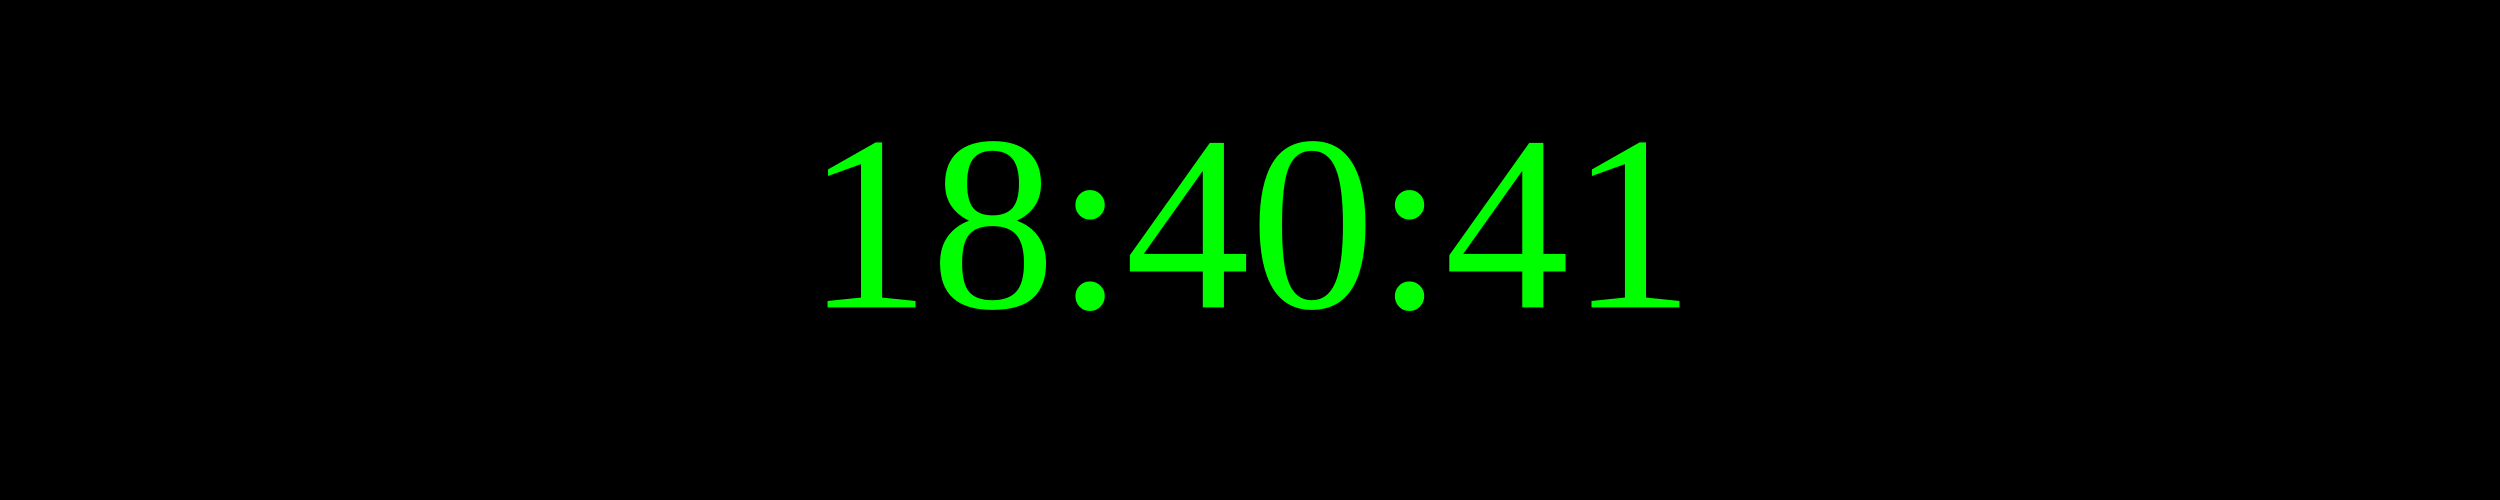
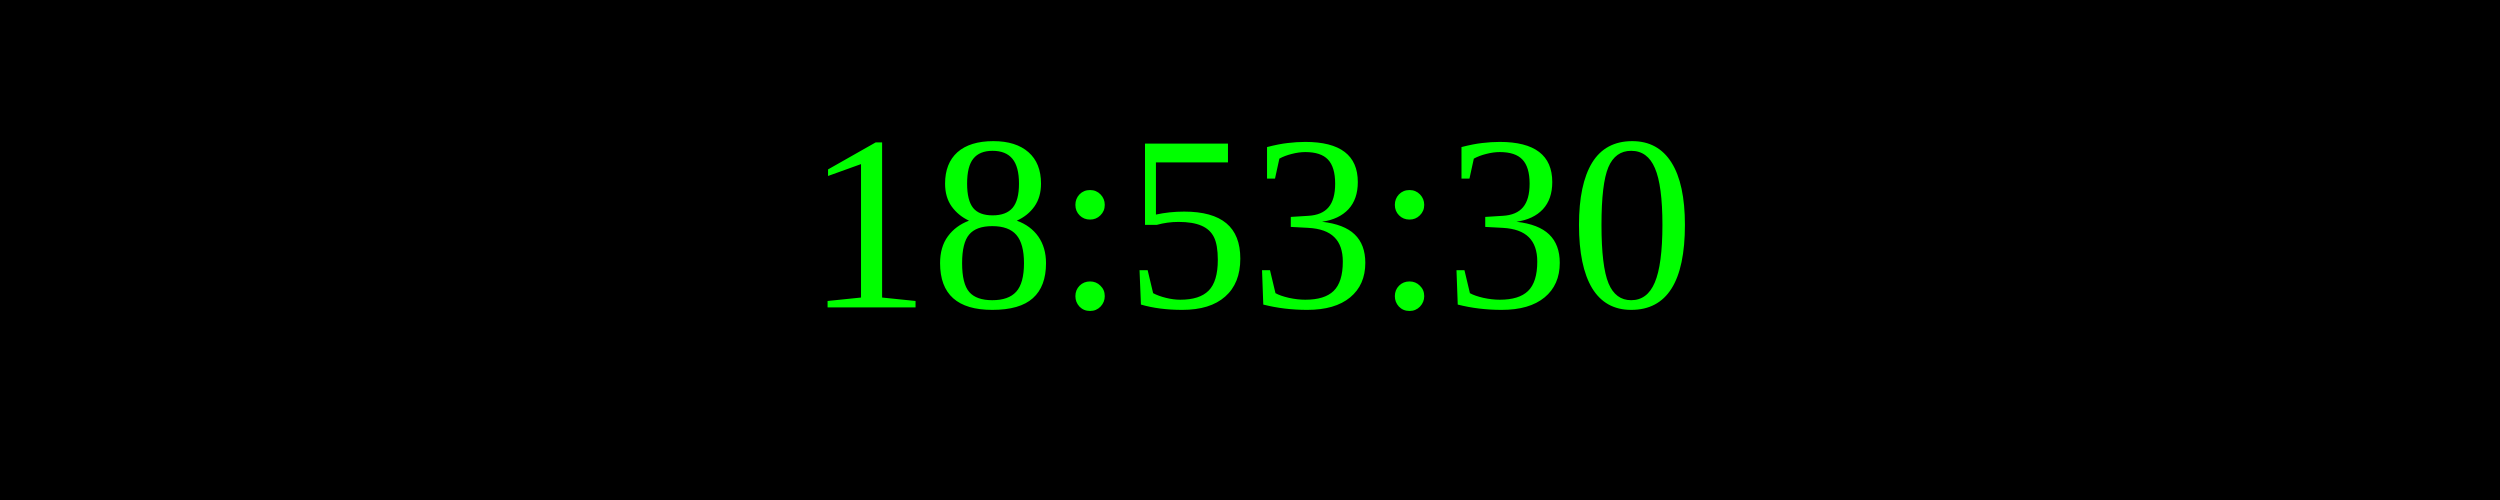
<svg xmlns="http://www.w3.org/2000/svg" width="250" height="50">
  <rect width="100%" height="100%" fill="black" />
  <text x="50%" y="50%" font-size="25" fill="lime" text-anchor="middle" dominant-baseline="middle">
- 18:40:41
+ 18:53:30
</text>
</svg>
